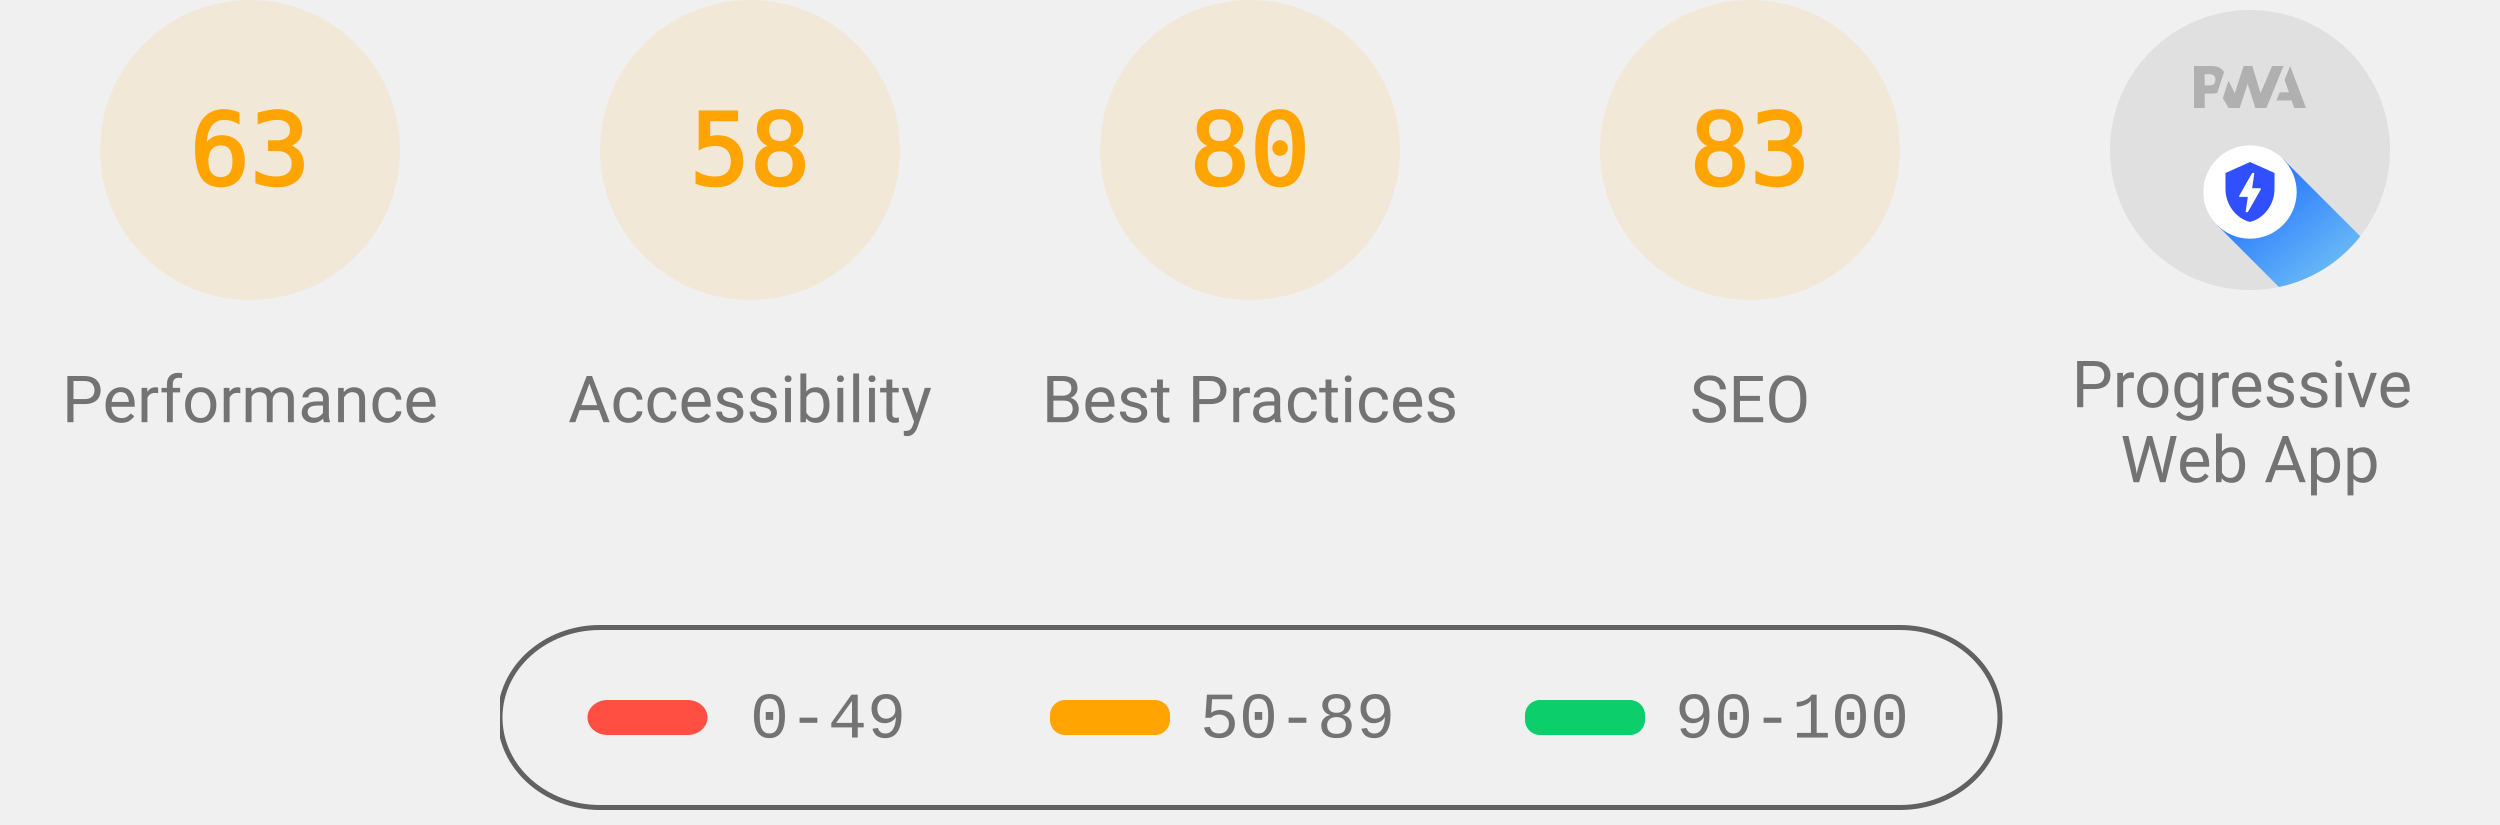
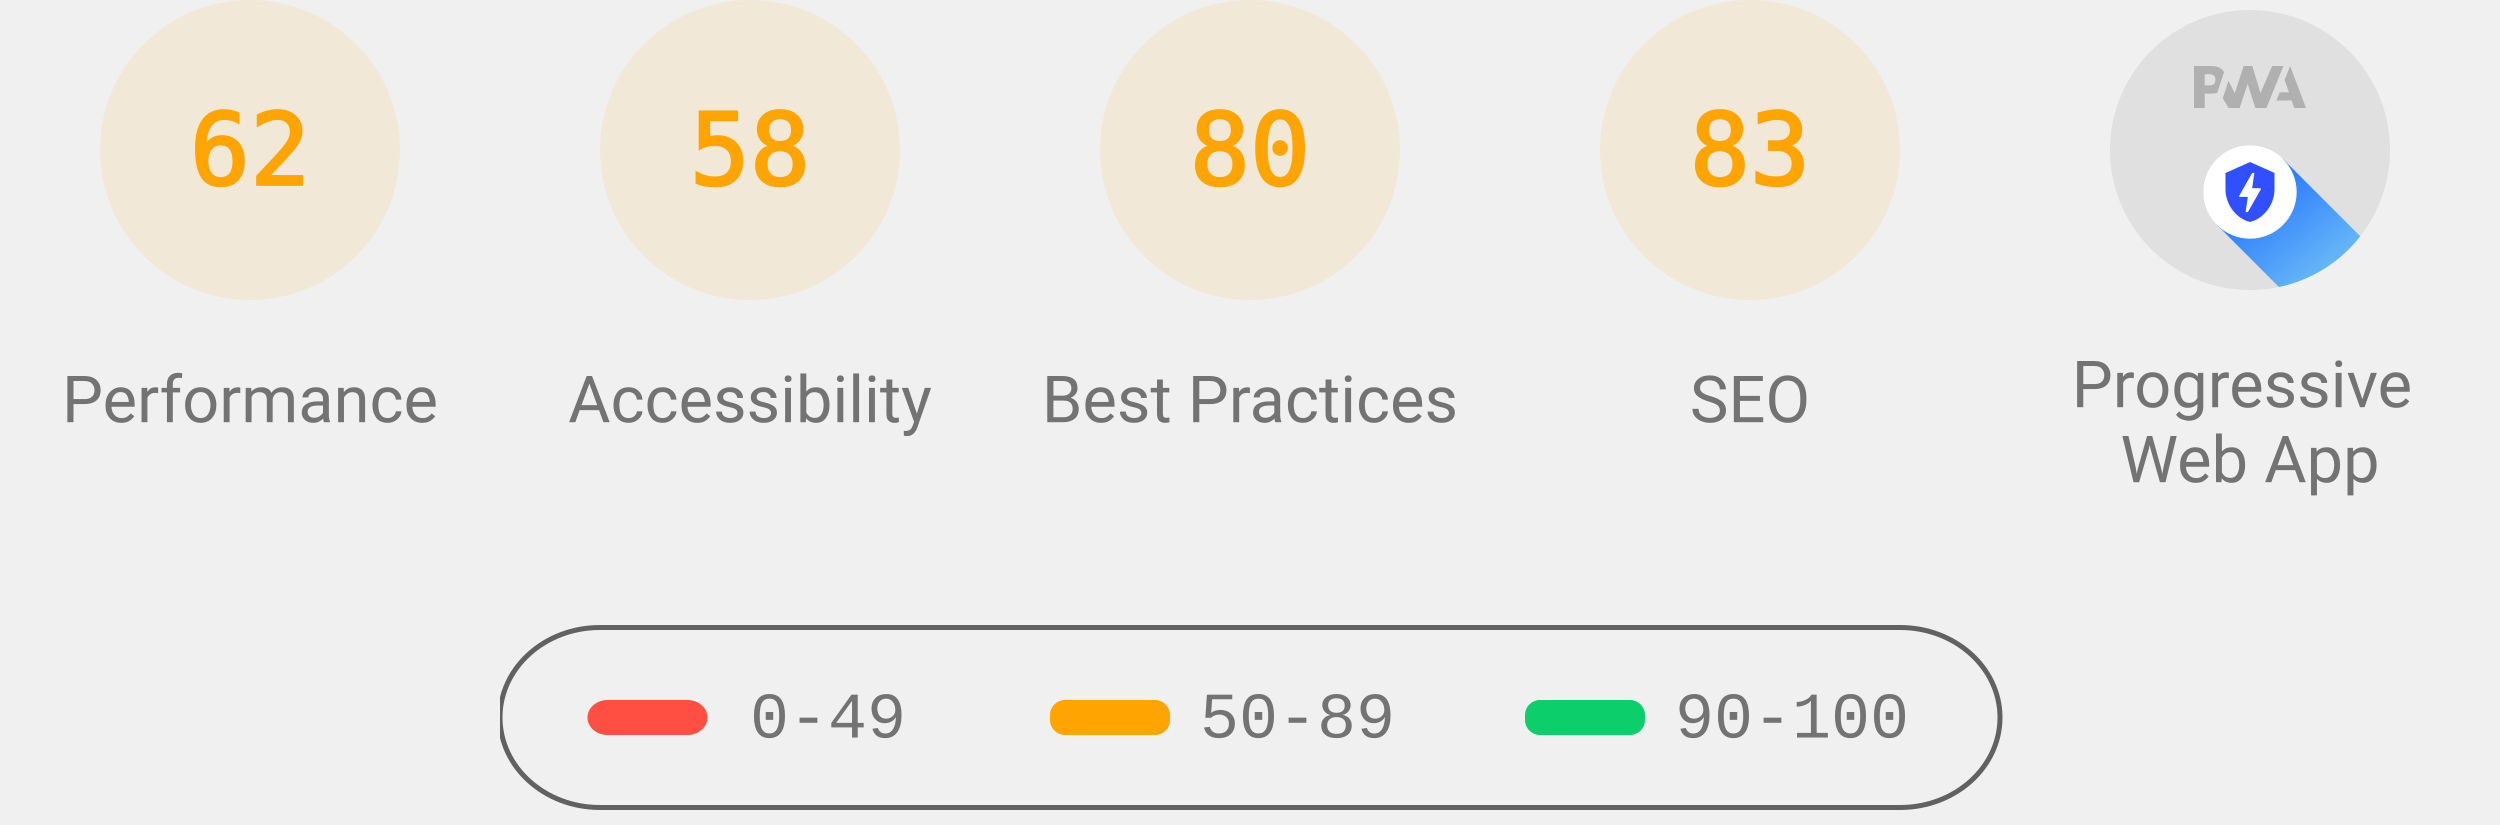
<svg xmlns="http://www.w3.org/2000/svg" class="theme--agnostic" fill="none" width="1000" height="330">
  <style>
			.gauge-base {
				opacity: 0.1
			}

			.gauge-arc {
				fill: none;
				animation-delay: 250ms;
				stroke-linecap: round;
				transform: rotate(-90deg);
				transform-origin: 100px 60px;
				animation: load-gauge 1s ease forwards
			}

			.guage-text {
				font-size: 40px;
				font-family: monospace;
				text-align: center
			}

			.guage-red {
				color: #ff4e42;
				fill: #ff4e42;
				stroke: #ff4e42
			}
			.guage-orange {
				color: #ffa400;
				fill: #ffa400;
				stroke: #ffa400
			}
			.guage-green {
				color: #0cce6b;
				fill: #0cce6b;
				stroke: #0cce6b
			}
			.theme--agnostic .guage-undefined {
				color: #5c5c5c;
				fill: #5c5c5c;
				stroke: #5c5c5c
			}
			.theme--light .guage-undefined {
				color: #1e1e1e;
				fill: #1e1e1e;
				stroke: #1e1e1e
			}
			.theme--dark .guage-undefined {
				color: #f5f5f5;
				fill: #f5f5f5;
				stroke: #f5f5f5
			}

			.guage-title {
				stroke: none;
				font-size: 26px;
				line-height: 26px;
				font-family: Roboto, Halvetica, Arial, sans-serif
			}
			.metric.guage-title {
				font-family: 'Courier New', Courier, monospace
			}
			.theme--agnostic .guage-title {
				color: #737373;
				fill: #737373
			}
			.theme--light .guage-title {
				color: #212121;
				fill: #212121
			}
			.theme--dark .guage-title {
				color: #f5f5f5;
				fill: #f5f5f5
			}

			@keyframes load-gauge {
				from {
					stroke-dasharray: 0 352.858
				}
			}
			.lh-gauge--pwa__disc {
				fill: #e0e0e0
			}
			.lh-gauge--pwa__logo {
				position: relative;
				fill: #b0b0b0
			}
			.lh-gauge--pwa__invisible {
				display: none
			}
			.lh-gauge--pwa__visible {
				display: inline
			}
			.guage-invisible {
				display: none
			}
			.lh-gauge--pwa__logo--primary-color {
				fill: #304ffe
			}
			.theme--agnostic .lh-gauge--pwa__logo--secondary-color {
				fill: #787878
			}
			.theme--light .lh-gauge--pwa__logo--secondary-color {
				fill: #3d3d3d
			}
			.theme--dark .lh-gauge--pwa__logo--secondary-color {
				fill: #d8b6b6
			}
			.theme--light #svg_2 {
				stroke: #00000022
			}
			.theme--agnostic #svg_2 {
				stroke: #616161
			}
			.theme--light #svg_2 {
				stroke: #00000022
			}
			.theme--dark #svg_2 {
				stroke: #f5f5f566
			}
		</style>
  <svg class="guage-div guage-perf guage-orange" viewBox="0 0 200 200" width="200" height="200" x="0" y="0">
    <circle class="gauge-base" r="56" cx="100" cy="60" stroke-width="8" />
-     <circle class="gauge-arc guage-arc-1" r="56" cx="100" cy="60" stroke-width="8" style="stroke-dasharray: 221.671, 351.858;" />
-     <text class="guage-text" x="100px" y="60px" alignment-baseline="central" dominant-baseline="central" text-anchor="middle">63</text>
+     <circle class="gauge-arc guage-arc-1" r="56" cx="100" cy="60" stroke-width="8" style="stroke-dasharray: 218.152, 351.858;" />
+     <text class="guage-text" x="100px" y="60px" alignment-baseline="central" dominant-baseline="central" text-anchor="middle">62</text>
    <text class="guage-title" x="100px" y="160px" alignment-baseline="central" dominant-baseline="central" text-anchor="middle">Performance</text>
  </svg>
  <svg class="guage-div guage-acc guage-orange" viewBox="0 0 200 200" width="200" height="200" x="200" y="0">
    <circle class="gauge-base" r="56" cx="100" cy="60" stroke-width="8" />
    <circle class="gauge-arc guage-arc-2" r="56" cx="100" cy="60" stroke-width="8" style="stroke-dasharray: 204.078, 351.858;" />
    <text class="guage-text" x="100px" y="60px" alignment-baseline="central" dominant-baseline="central" text-anchor="middle">58</text>
    <text class="guage-title" x="100px" y="160px" alignment-baseline="central" dominant-baseline="central" text-anchor="middle">Accessibility</text>
  </svg>
  <svg class="guage-div guage-best guage-orange" viewBox="0 0 200 200" width="200" height="200" x="400" y="0">
    <circle class="gauge-base" r="56" cx="100" cy="60" stroke-width="8" />
    <circle class="gauge-arc guage-arc-3" r="56" cx="100" cy="60" stroke-width="8" style="stroke-dasharray: 281.486, 351.858;" />
    <text class="guage-text" x="100px" y="60px" alignment-baseline="central" dominant-baseline="central" text-anchor="middle">80</text>
    <text class="guage-title" x="100px" y="160px" alignment-baseline="central" dominant-baseline="central" text-anchor="middle">Best Practices</text>
  </svg>
  <svg class="guage-div guage-seo guage-orange" viewBox="0 0 200 200" width="200" height="200" x="600" y="0">
    <circle class="gauge-base" r="56" cx="100" cy="60" stroke-width="8" />
    <circle class="gauge-arc guage-arc-4" r="56" cx="100" cy="60" stroke-width="8" style="stroke-dasharray: 292.042, 351.858;" />
    <text class="guage-text" x="100px" y="60px" alignment-baseline="central" dominant-baseline="central" text-anchor="middle">83</text>
    <text class="guage-title" x="100px" y="160px" alignment-baseline="central" dominant-baseline="central" text-anchor="middle">SEO</text>
  </svg>
  <svg class="guage-div guage-pwa " viewBox="0 0 200 200" width="200" height="200" x="800" y="0">
    <svg viewBox="0 0 60 60" width="112" height="112" x="44" y="4">
      <defs>
        <linearGradient id="lh-gauge--pwa__check-circle__gradient-0" x1="50%" y1="0%" x2="50%" y2="100%">
          <stop stop-color="#00C852" offset="0%" />
          <stop stop-color="#009688" offset="100%" />
        </linearGradient>
        <linearGradient id="lh-gauge--pwa__installable__shadow-gradient-0" x1="76.056%" x2="24.111%" y1="82.995%" y2="24.735%">
          <stop stop-color="#A5D6A7" offset="0%" />
          <stop stop-color="#80CBC4" offset="100%" />
        </linearGradient>
        <linearGradient id="lh-gauge--pwa__fast-reliable__shadow-gradient-0" x1="76.056%" y1="82.995%" x2="25.678%" y2="26.493%">
          <stop stop-color="#64B5F6" offset="0%" />
          <stop stop-color="#2979FF" offset="100%" />
        </linearGradient>
        <g id="lh-gauge--pwa__fast-reliable-badge-0">
          <circle fill="#FFFFFF" cx="10" cy="10" r="10" />
          <path fill="#304FFE" d="M10 3.58l5.25 2.34v3.5c0 3.23-2.24 6.26-5.25 7-3.01-.74-5.25-3.77-5.25-7v-3.5L10 3.58zm-.47 10.74l2.76-4.83.03-.07c.04-.08 0-.24-.22-.24h-1.64l.47-3.26h-.47l-2.7 4.77c-.02.01.05-.1-.04.05-.09.16-.1.31.18.31h1.63l-.47 3.27h.47z" />
        </g>
        <g id="lh-gauge--pwa__installable-badge-0">
          <circle fill="#FFFFFF" cx="10" cy="10" r="10" />
          <path fill="#009688" d="M10 4.167A5.835 5.835 0 0 0 4.167 10 5.835 5.835 0 0 0 10 15.833 5.835 5.835 0 0 0 15.833 10 5.835 5.835 0 0 0 10 4.167zm2.917 6.416h-2.334v2.334H9.417v-2.334H7.083V9.417h2.334V7.083h1.166v2.334h2.334v1.166z" />
        </g>
      </defs>
      <g stroke="none" fill-rule="nonzero">
        <circle class="lh-gauge--pwa__disc" cx="30" cy="30" r="30" />
        <g class="lh-gauge--pwa__logo">
          <path d="M35.66 19.39l.7-1.75h2L37.4 15 38.6 12l3.4 9h-2.51l-.58-1.61z" />
          <path d="M33.52 21l3.65-9h-2.42l-2.5 5.82L30.5 12h-1.86l-1.9 5.82-1.35-2.65-1.21 3.72L25.4 21h2.38l1.72-5.2 1.64 5.2z" />
          <path fill-rule="nonzero" d="M20.3 17.91h1.48c.45 0 .85-.05 1.2-.15l.39-1.18 1.07-3.3a2.64 2.64 0 0 0-.28-.37c-.55-.6-1.36-.91-2.42-.91H18v9h2.3V17.9zm1.96-3.84c.22.22.33.5.33.87 0 .36-.1.65-.29.87-.2.23-.59.35-1.15.35h-.86v-2.41h.87c.52 0 .89.1 1.1.32z" />
        </g>
        <rect class="lh-gauge--pwa__component lh-gauge--pwa__na-line lh-gauge--pwa__invisible" fill="#FFFFFF" x="20" y="32" width="20" height="4" rx="2" />
        <g class="lh-gauge--pwa__component lh-gauge--pwa__fast-reliable-badge lh-gauge--pwa__visible" transform="translate(20, 29)">
          <path fill="url(#lh-gauge--pwa__fast-reliable__shadow-gradient-0)" d="M33.63 19.49A30 30 0 0 1 16.2 30.36L3 17.14 17.14 3l16.49 16.49z" />
          <use href="#lh-gauge--pwa__fast-reliable-badge-0" />
        </g>
        <g class="lh-gauge--pwa__component lh-gauge--pwa__installable-badge lh-gauge--pwa__invisible" transform="translate(20, 29)">
          <path fill="url(#lh-gauge--pwa__installable__shadow-gradient-0)" d="M33.629 19.487c-4.272 5.453-10.391 9.39-17.415 10.869L3 17.142 17.142 3 33.63 19.487z" />
          <use href="#lh-gauge--pwa__installable-badge-0" />
        </g>
        <g class="lh-gauge--pwa__component lh-gauge--pwa__fast-reliable-installable-badges lh-gauge--pwa__invisible">
          <g transform="translate(8, 29)">
            <path fill="url(#lh-gauge--pwa__fast-reliable__shadow-gradient-0)" d="M16.321 30.463L3 17.143 17.142 3l22.365 22.365A29.864 29.864 0 0 1 22 31c-1.942 0-3.84-.184-5.679-.537z" />
            <use href="#lh-gauge--pwa__fast-reliable-badge-0" />
          </g>
          <g transform="translate(32, 29)">
            <path fill="url(#lh-gauge--pwa__installable__shadow-gradient-0)" d="M25.982 11.84a30.107 30.107 0 0 1-13.08 15.203L3 17.143 17.142 3l8.84 8.84z" />
            <use href="#lh-gauge--pwa__installable-badge-0" />
          </g>
        </g>
        <g class="lh-gauge--pwa__component lh-gauge--pwa__check-circle lh-gauge--pwa__invisible" transform="translate(18, 28)">
          <circle fill="#FFFFFF" cx="12" cy="12" r="12" />
          <path fill="url(#lh-gauge--pwa__check-circle__gradient-0)" d="M12 2a10 10 0 1 0 0 20 10 10 0 0 0 0-20zm-2 15l-5-5 1.41-1.41L10 14.17l7.59-7.59L19 8l-9 9z" />
        </g>
      </g>
    </svg>
    <text class="guage-title" y="160px" alignment-baseline="central" dominant-baseline="central" text-anchor="middle">
      <tspan x="100px" dy="-6px">Progressive</tspan>
      <tspan x="100px" dy="30px">Web App</tspan>
    </text>
  </svg>
  <svg width="604" height="76" x="200" y="250">
    <g>
      <rect fill="none" id="canvas_background" height="80" width="604" y="-1" x="-1" />
      <g display="none" overflow="visible" y="0" x="0" height="100%" width="100%" id="canvasGrid">
        <rect fill="url(#gridpattern)" stroke-width="0" y="0" x="0" height="100%" width="100%" />
      </g>
    </g>
    <g>
      <rect fill-opacity="0" stroke-width="2" rx="40" id="svg_2" height="72" width="600" y="1" x="0" fill="#000000" />
      <rect stroke="#000" rx="8" id="svg_3" height="14" width="48" y="30" x="35" stroke-opacity="null" stroke-width="0" fill="#ff4e42" />
      <rect stroke="#000" rx="6" id="svg_4" height="14" width="48" y="30" x="220" stroke-opacity="null" stroke-width="0" fill="#ffa400" />
      <rect stroke="#000" rx="6" id="svg_5" height="14" width="48" y="30" x="410" stroke-opacity="null" stroke-width="0" fill="#0cce6b" />
      <text class="metric guage-title" xml:space="preserve" text-anchor="start" font-size="26" id="svg_6" y="45" x="100" stroke-opacity="null" stroke-width="0" stroke="#000">0-49</text>
      <text class="metric guage-title" xml:space="preserve" text-anchor="start" font-size="26" id="svg_7" y="45" x="280" stroke-opacity="null" stroke-width="0" stroke="#000">50-89</text>
      <text class="metric guage-title" xml:space="preserve" text-anchor="start" font-size="26" id="svg_8" y="45" x="470" stroke-opacity="null" stroke-width="0" stroke="#000">90-100</text>
    </g>
  </svg>
</svg>
